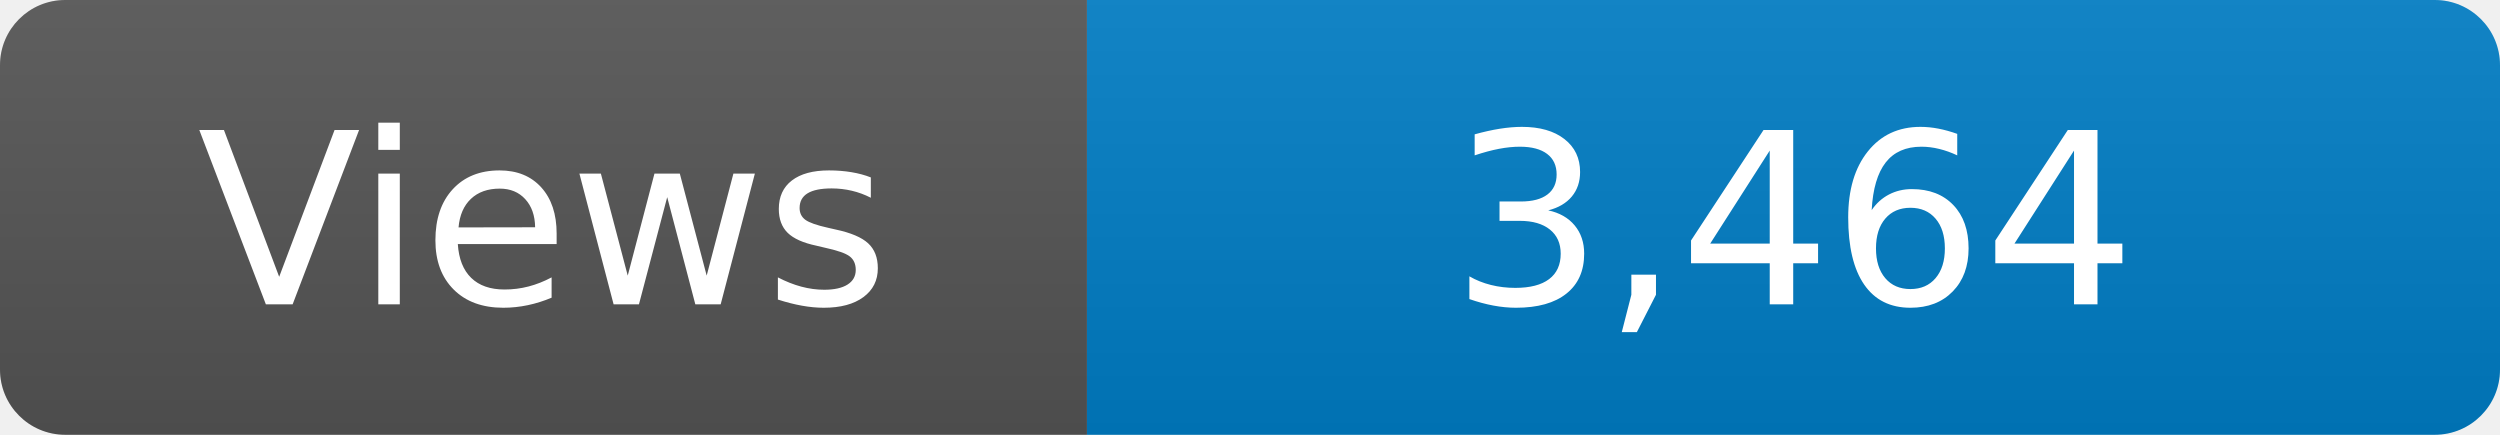
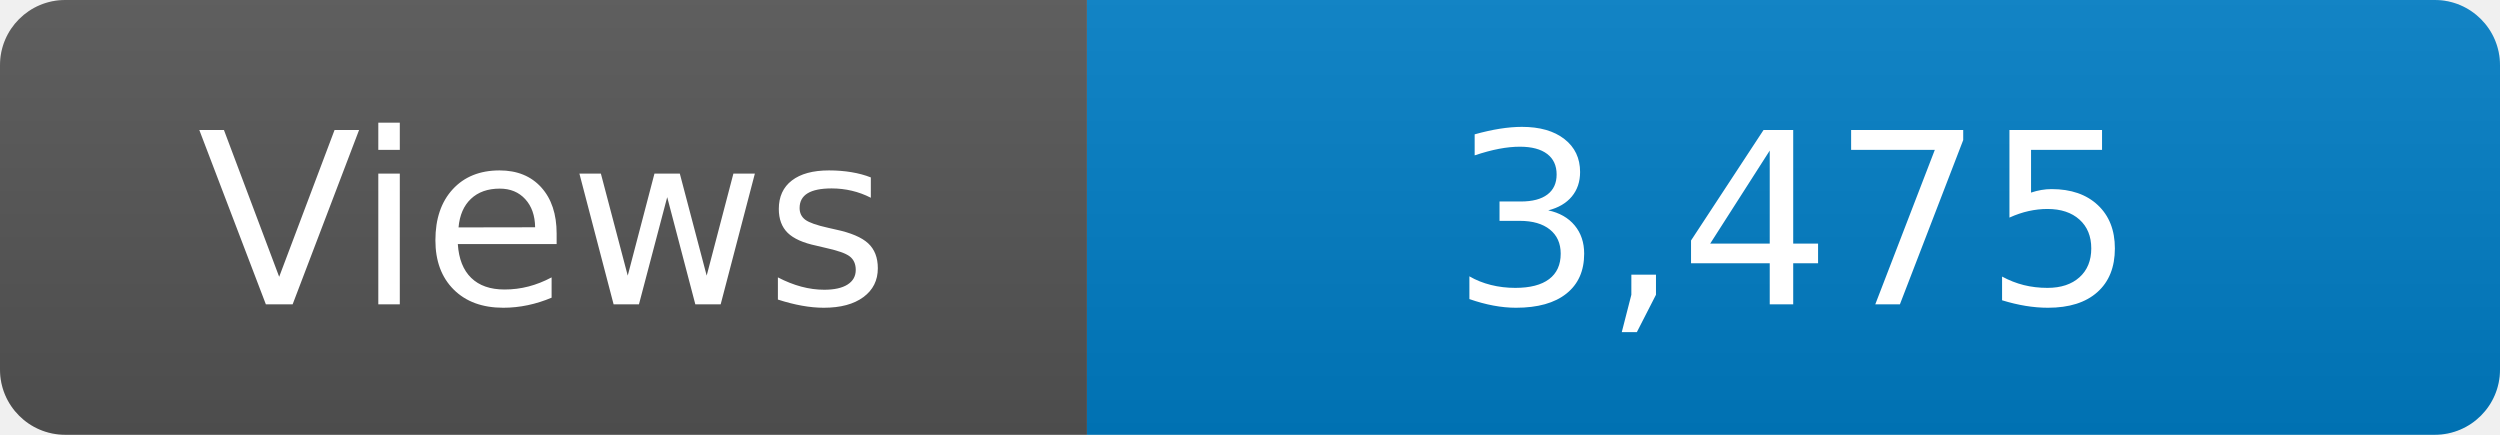
<svg xmlns="http://www.w3.org/2000/svg" width="115" height="20" role="img" aria-label="Maintained?: yes">
  <linearGradient id="s" x2="0" y2="100%">
    <stop offset="0" stop-color="#bbb" stop-opacity=".1" />
    <stop offset="1" stop-opacity=".1" />
  </linearGradient>
  <clipPath id="r">
    <rect width="115" height="20" rx="3" fill="#fff" />
  </clipPath>
  <g clip-path="url(#r)">
    <rect width="50" height="20" fill="#555" />
    <rect x="50" width="160" height="20" fill="#007ec6" />
    <rect width="115" height="20" fill="url(#s)" />
  </g>
  <g fill="#fff" text-anchor="middle" font-family="Verdana,Geneva,DejaVu Sans,sans-serif" font-size="110">
    <text x="250" y="140" transform="scale(.1)" fill="#fff">Views</text>
-     <text x="825" y="140" transform="scale(.1)" fill="#fff">3,464</text>
+     <text x="825" y="140" transform="scale(.1)" fill="#fff">3,475</text>
  </g>
</svg>
